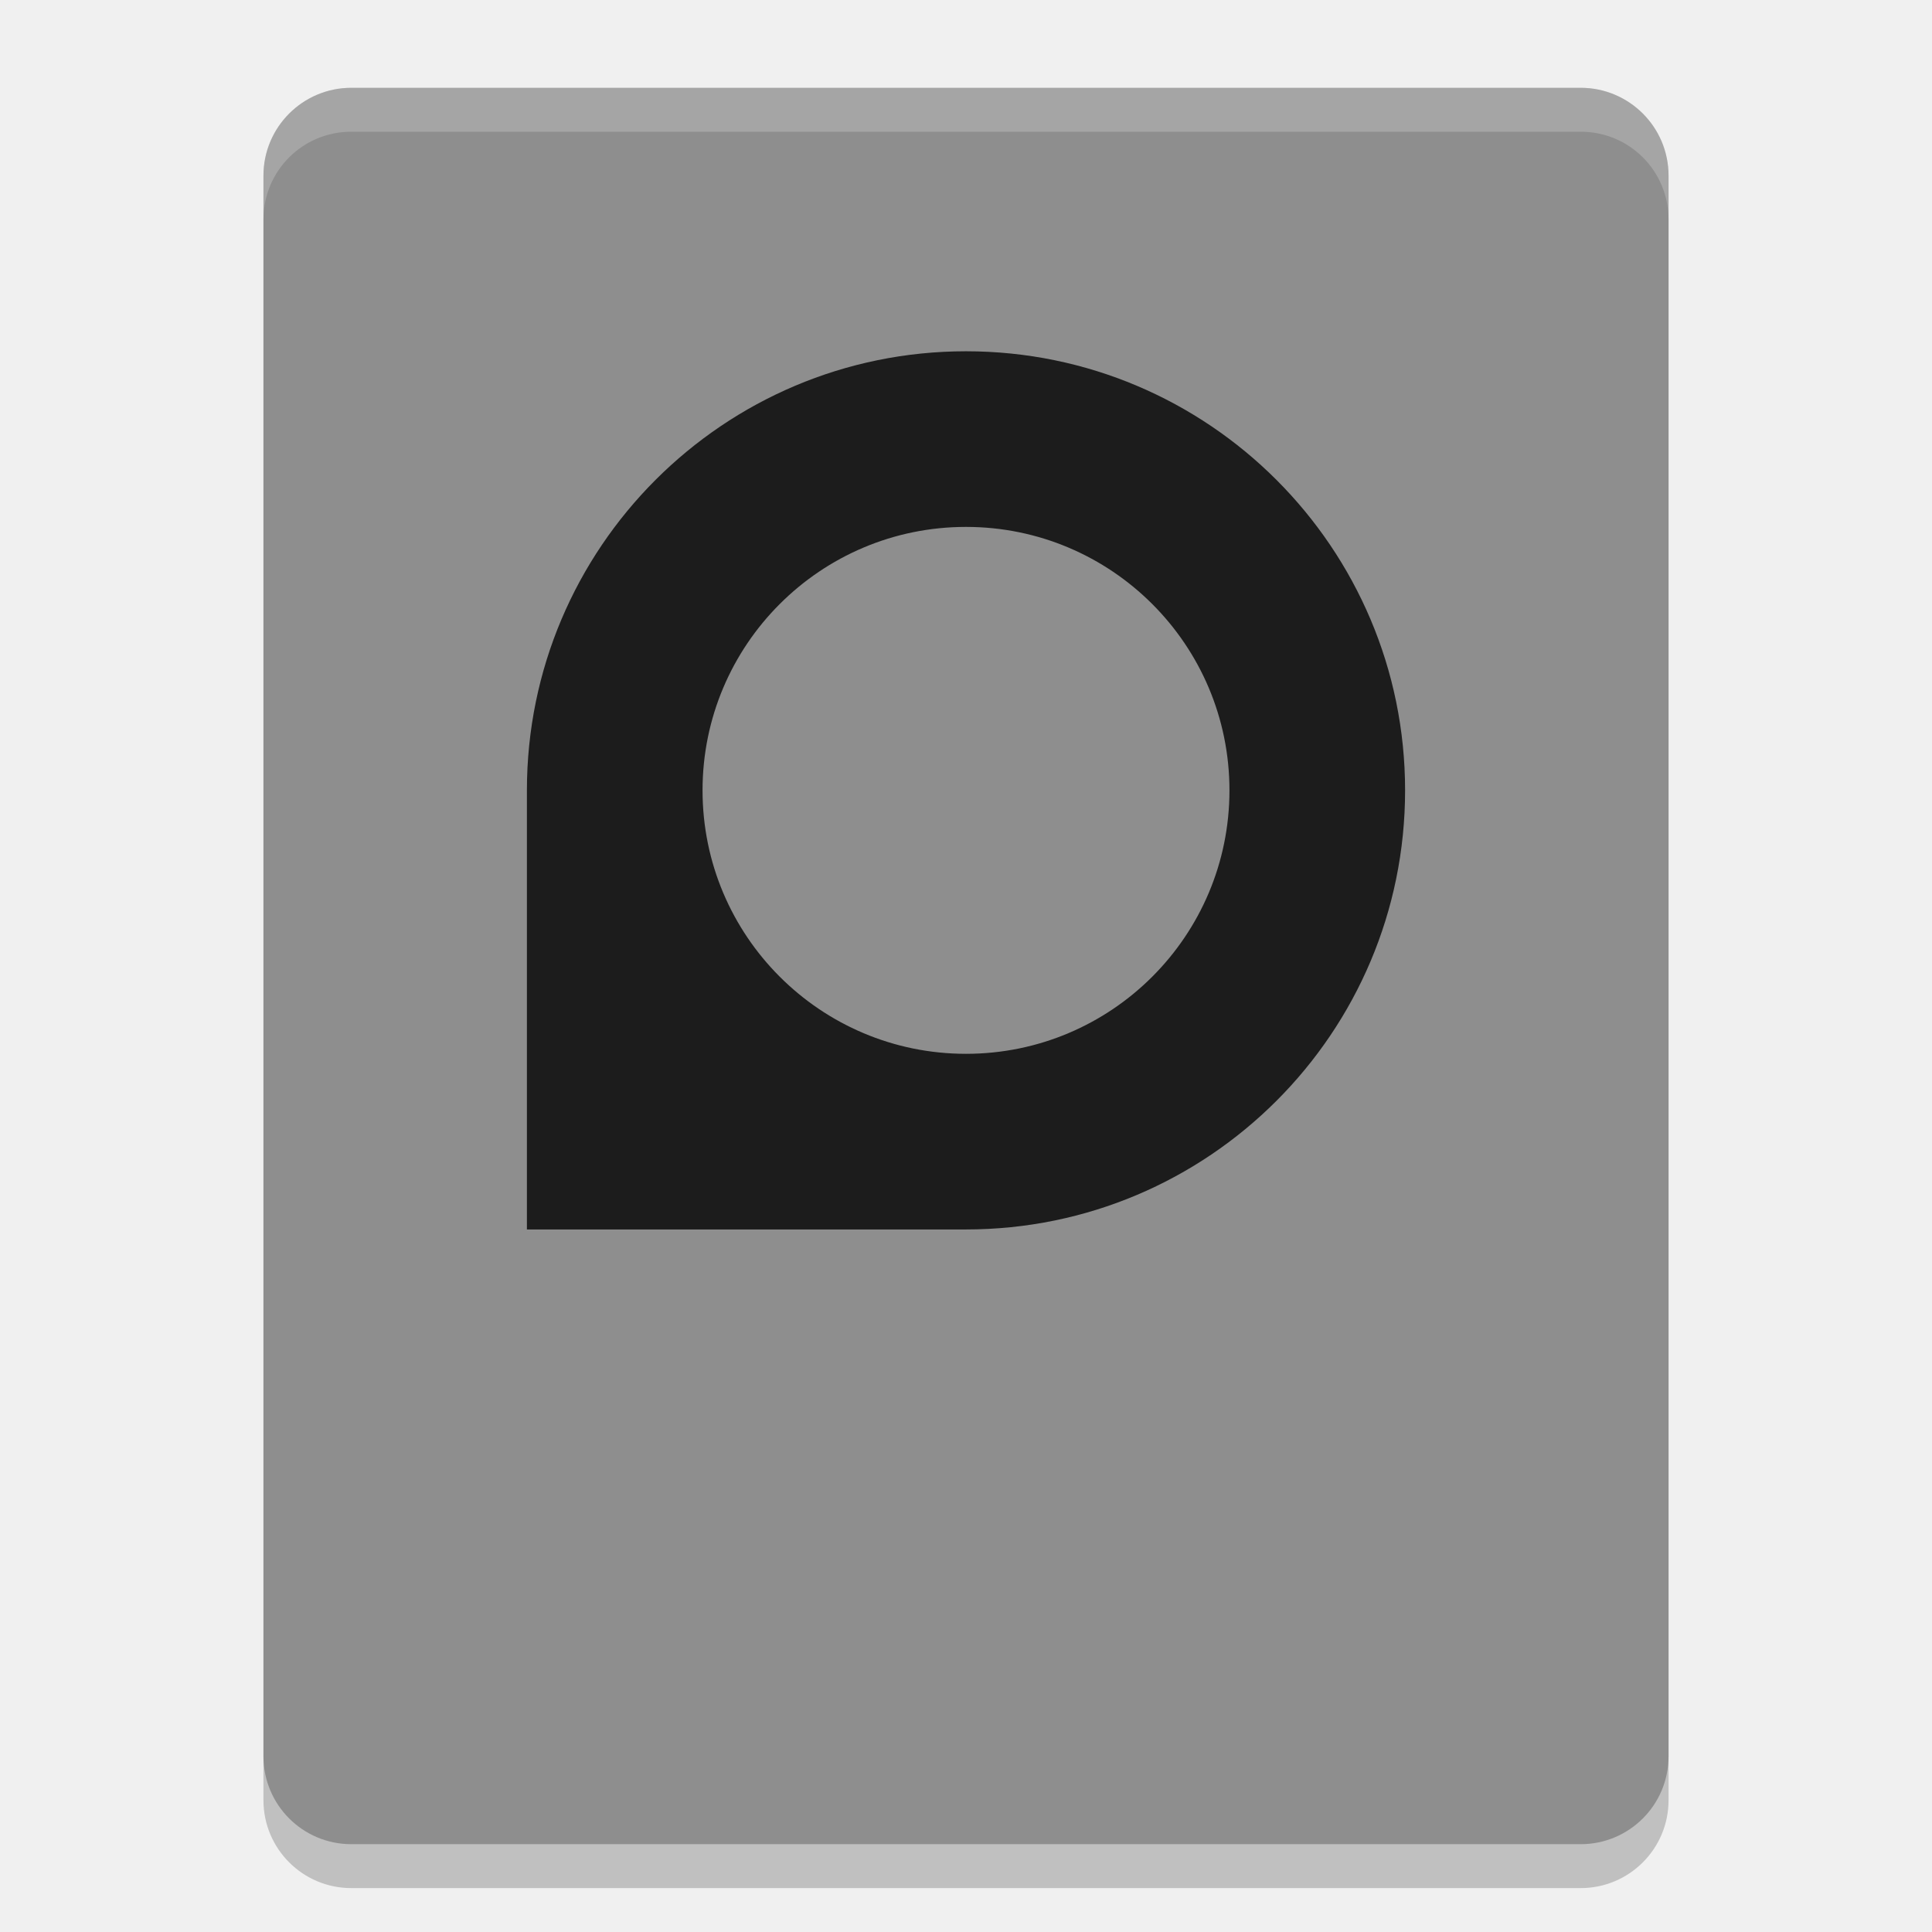
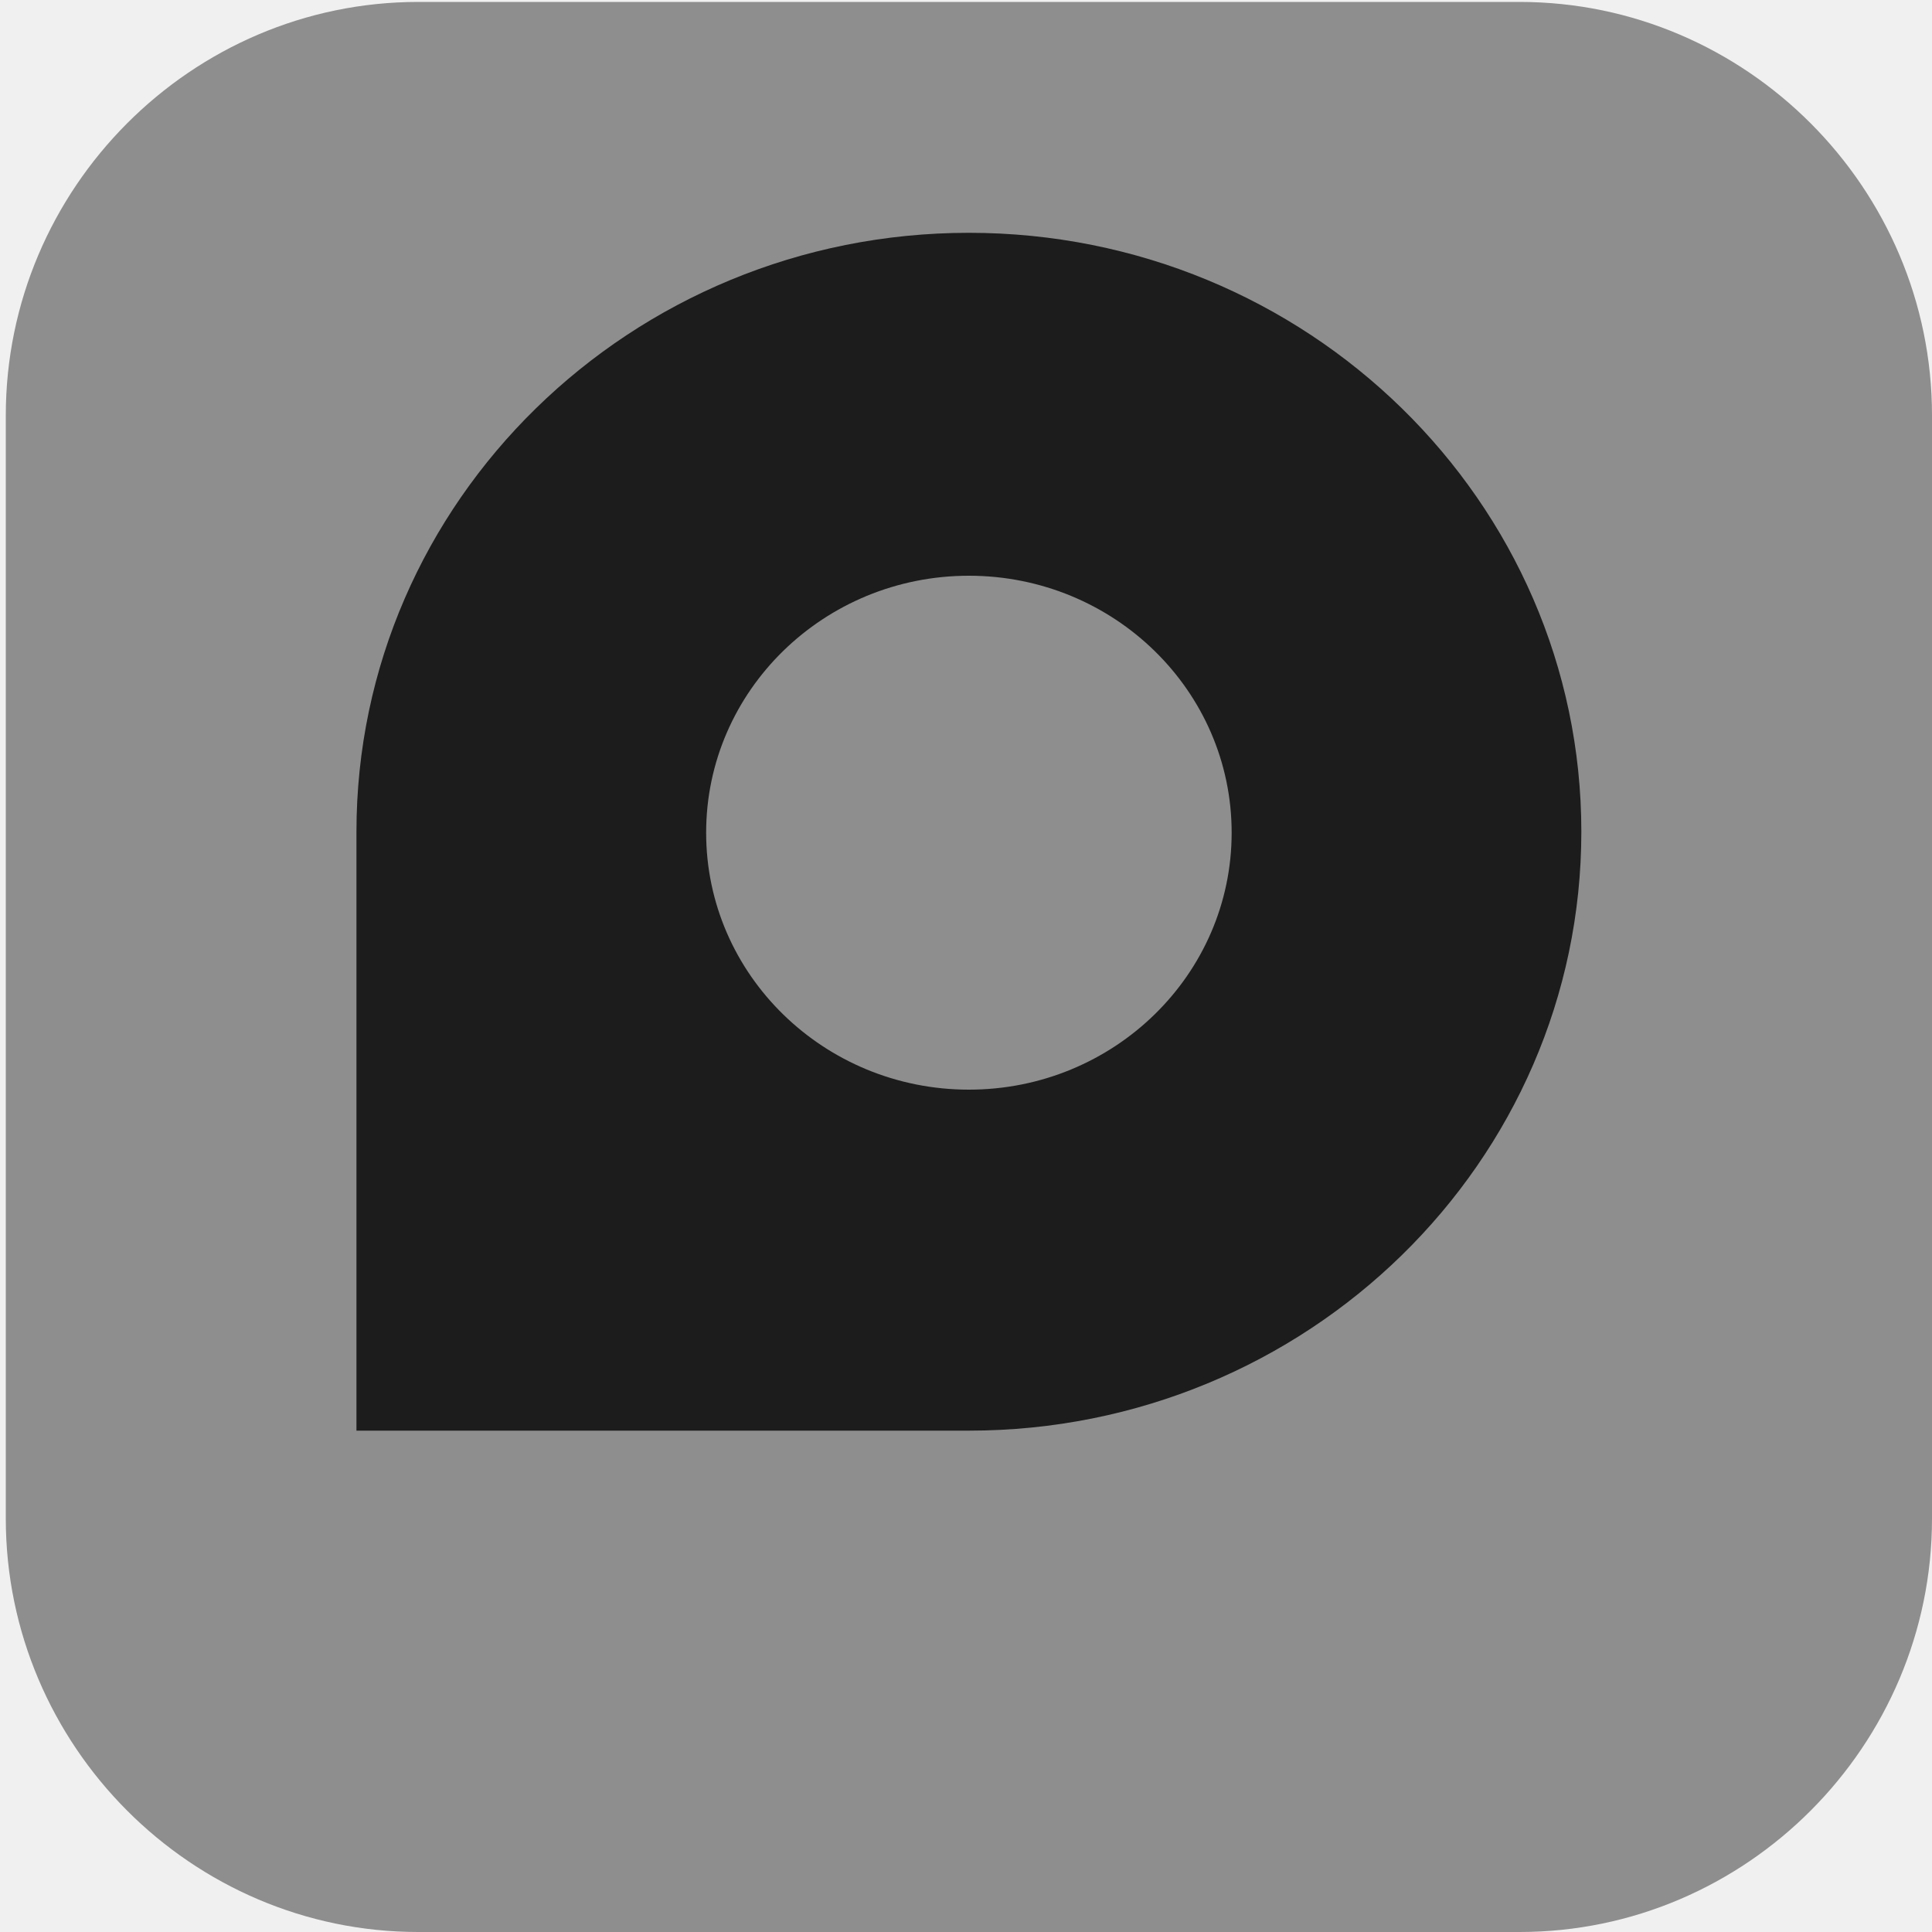
- <svg xmlns="http://www.w3.org/2000/svg" width="22" height="22" version="1">
-   <rect style="opacity:0.2" width="20" height="16" x="-21.5" y="-19" rx="1" ry="1" transform="matrix(0,-1,-1,0,0,0)" />
-   <rect style="fill:#8e8e8e" width="20" height="16" x="-21" y="-19" rx="1" ry="1" transform="matrix(0,-1,-1,0,0,0)" />
-   <path style="opacity:0.8" d="M 11,4 C 8.239,4 6,6.239 6,9 V 14 H 11 C 13.761,14 16,11.761 16,9 16,6.239 13.761,4 11,4 Z M 11,6 C 12.657,6 14,7.343 14,9 14,10.657 12.657,12 11,12 9.343,12 8,10.657 8,9 8,7.343 9.343,6 11,6 Z" />
-   <path style="opacity:0.2;fill:#ffffff" d="M 4,1 C 3.446,1 3,1.446 3,2 V 2.5 C 3,1.946 3.446,1.5 4,1.5 H 18 C 18.554,1.5 19,1.946 19,2.5 V 2 C 19,1.446 18.554,1 18,1 Z" />
+ <svg xmlns="http://www.w3.org/2000/svg" id="_图层_1" version="1.1" viewBox="0 0 200 200" width="22" height="22">
+   <defs>
+     <style>
+       .st0 {
+         clip-path: url(#clippath-6);
+       }
+ 
+       .st1 {
+         clip-path: url(#clippath-7);
+       }
+ 
+       .st2 {
+         fill: #0b87da;
+       }
+ 
+       .st3 {
+         clip-path: url(#clippath-4);
+       }
+ 
+       .st4 {
+         fill: url(#_未命名的渐变_8);
+       }
+ 
+       .st5, .st6, .st7, .st8, .st9, .st10, .st11 {
+         display: none;
+       }
+ 
+       .st5, .st6, .st12, .st13, .st14, .st11 {
+         isolation: isolate;
+       }
+ 
+       .st5, .st15, .st11 {
+         opacity: .2;
+       }
+ 
+       .st6 {
+         opacity: .1;
+       }
+ 
+       .st6, .st16, .st17, .st11 {
+         fill: #fff;
+       }
+ 
+       .st18 {
+         fill: url(#_未命名的渐变_5);
+       }
+ 
+       .st19 {
+         fill: #0e539b;
+       }
+ 
+       .st7 {
+         fill: #a448ba;
+       }
+ 
+       .st20 {
+         fill: #3f3f3f;
+       }
+ 
+       .st21 {
+         clip-path: url(#clippath-9);
+       }
+ 
+       .st22 {
+         clip-path: url(#clippath-10);
+       }
+ 
+       .st23 {
+         fill: #9bf00b;
+       }
+ 
+       .st24 {
+         fill: url(#_未命名的渐变_11);
+       }
+ 
+       .st12 {
+         opacity: .8;
+       }
+ 
+       .st17, .st25, .st26, .st27 {
+         fill-rule: evenodd;
+       }
+ 
+       .st28 {
+         clip-path: url(#clippath-11);
+       }
+ 
+       .st29 {
+         fill: none;
+       }
+ 
+       .st30, .st8 {
+         fill: #8e8e8e;
+       }
+ 
+       .st31 {
+         clip-path: url(#clippath-1);
+       }
+ 
+       .st32 {
+         fill: url(#_未命名的渐变_9);
+       }
+ 
+       .st33 {
+         fill: #17dcbe;
+       }
+ 
+       .st34 {
+         clip-path: url(#clippath-5);
+       }
+ 
+       .st35 {
+         fill: url(#_未命名的渐变_6);
+       }
+ 
+       .st36 {
+         clip-path: url(#clippath-8);
+       }
+ 
+       .st37 {
+         fill: url(#_未命名的渐变_7);
+       }
+ 
+       .st38 {
+         clip-path: url(#clippath-3);
+       }
+ 
+       .st39 {
+         clip-path: url(#clippath-12);
+       }
+ 
+       .st13 {
+         opacity: .4;
+       }
+ 
+       .st25 {
+         fill: #12121c;
+       }
+ 
+       .st26 {
+         fill: #c0bfbc;
+       }
+ 
+       .st14 {
+         opacity: .3;
+       }
+ 
+       .st10 {
+         fill: url(#_未命名的渐变_4);
+       }
+ 
+       .st40 {
+         clip-path: url(#clippath-2);
+       }
+ 
+       .st41 {
+         fill: #50e6ff;
+       }
+ 
+       .st42 {
+         clip-path: url(#clippath);
+       }
+ 
+       .st43 {
+         fill: url(#_未命名的渐变_10);
+       }
+     </style>
+     <linearGradient id="_未命名的渐变_4" data-name="未命名的渐变 4" x1="305.9" y1="1322.4" x2="305.9" y2="1521.4" gradientTransform="translate(-206 -1320)" gradientUnits="userSpaceOnUse">
+       <stop offset="0" stop-color="#edece9" />
+       <stop offset="1" stop-color="#fff" />
+     </linearGradient>
+     <radialGradient id="_未命名的渐变_5" data-name="未命名的渐变 5" cx="1830.9" cy="-350.2" fx="1830.9" fy="-350.2" r="156.4" gradientTransform="translate(-520.6 -745.1) rotate(77) scale(.5 1.1) skewX(-14.8)" gradientUnits="userSpaceOnUse">
+       <stop offset="0" stop-color="#dc8add" />
+       <stop offset="1" stop-color="#813d9c" />
+     </radialGradient>
+     <clipPath id="clippath">
+       <rect class="st29" x="-62.1" y="-39.9" width="432" height="268.3" />
+     </clipPath>
+     <clipPath id="clippath-1">
+       <rect class="st29" x="-62.1" y="-39.9" width="432" height="268.3" />
+     </clipPath>
+     <clipPath id="clippath-2">
+       <rect class="st29" x=".6" y=".9" width="199.5" height="199.1" />
+     </clipPath>
+     <clipPath id="clippath-3">
+       <path class="st29" d="M60.5,124c0,44.3,40.8,48.7,49.7,48.7s11.9-1.4,16.2-2.8l.8-.2c16.5-5.7,30.6-16.8,39.9-31.6.7-1.1.3-2.6-.8-3.3-.7-.4-1.6-.5-2.4,0-2.1,1.1-4.2,2-6.4,2.8-6.9,2.6-14.2,3.9-21.5,3.8-28.4,0-53.1-19.5-53.1-44.5s3.8-13.1,9.8-16.3c-25.7,1.1-32.3,27.8-32.3,43.4h0Z" />
+     </clipPath>
+     <linearGradient id="_未命名的渐变_6" data-name="未命名的渐变 6" x1="-793.9" y1="514.5" x2="-793.7" y2="514.5" gradientTransform="translate(408521 -264599.2) scale(514.5)" gradientUnits="userSpaceOnUse">
+       <stop offset="0" stop-color="#0c59a4" />
+       <stop offset="1" stop-color="#114a8b" />
+     </linearGradient>
+     <clipPath id="clippath-4">
+       <rect class="st29" x=".6" y=".9" width="199.5" height="199.1" />
+     </clipPath>
+     <clipPath id="clippath-5">
+       <rect class="st29" x="60.5" y="80.6" width="106.9" height="92.1" />
+     </clipPath>
+     <clipPath id="clippath-6">
+       <path class="st29" d="M163.9,134.7c-2.1,1.1-4.2,2-6.4,2.8-6.9,2.6-14.2,3.9-21.5,3.8-28.4,0-53.1-19.5-53.1-44.5s3.8-13.1,9.8-16.3c-25.7,1.1-32.3,27.8-32.3,43.4,0,44.3,40.8,48.7,49.7,48.7s11.9-1.4,16.2-2.8l.8-.2c16.5-5.7,30.6-16.8,39.9-31.6.7-1.1.3-2.6-.8-3.3-.7-.4-1.6-.5-2.4,0h0Z" />
+     </clipPath>
+     <radialGradient id="_未命名的渐变_7" data-name="未命名的渐变 7" cx="-794.6" cy="516.5" fx="-794.6" fy="516.5" r="1" gradientTransform="translate(45569.1 -27861.2) scale(57.2 54.2)" gradientUnits="userSpaceOnUse">
+       <stop offset="0" stop-color="#000" />
+       <stop offset=".7" stop-color="#000" />
+       <stop offset=".9" stop-color="#000" />
+       <stop offset="1" stop-color="#000" />
+     </radialGradient>
+     <clipPath id="clippath-7">
+       <path class="st29" d="M25.4,96.3c-.1,11.6,2.4,23,7.3,33.5,16.5,35.2,56.9,52.4,93.8,40.1-12.6,4-26.4,2.2-37.7-4.8-5.3-3.3-10-7.6-13.6-12.7-15.8-21.5-11.1-51.8,10.5-67.5,2.3-1.6,4.7-3.1,7.2-4.3,1.9-.9,5.1-2.5,9.4-2.4,6.1,0,11.8,2.9,15.4,7.8,2.4,3.2,3.7,7.2,3.8,11.2,0,0,14.7-47.6-48-47.6s-48,24.9-48,46.8h-.1Z" />
+     </clipPath>
+     <linearGradient id="_未命名的渐变_8" data-name="未命名的渐变 8" x1="-794" y1="511.1" x2="-793.8" y2="511.1" gradientTransform="translate(-75675.1 442194.5) rotate(132.5) scale(475.1)" gradientUnits="userSpaceOnUse">
+       <stop offset="0" stop-color="#1b9de2" />
+       <stop offset=".2" stop-color="#1595df" />
+       <stop offset=".7" stop-color="#0680d7" />
+       <stop offset="1" stop-color="#0078d4" />
+     </linearGradient>
+     <clipPath id="clippath-8">
+       <rect class="st29" x=".6" y=".9" width="199.5" height="199.1" />
+     </clipPath>
+     <clipPath id="clippath-9">
+       <path class="st29" d="M70.7,173.9h10.5c25,0,45.3-22.2,45.3-49.6v-25.2c0-27.4-20.3-49.6-45.3-49.6h-10.5c-25,0-45.3,22.2-45.3,49.6v25.2c0,27.4,20.3,49.6,45.3,49.6Z" />
+     </clipPath>
+     <clipPath id="clippath-10">
+       <path class="st29" d="M88.7,165.1c-5.3-3.3-10-7.6-13.6-12.7-15.8-21.5-11.1-51.8,10.5-67.5,2.3-1.6,4.7-3.1,7.2-4.3,1.9-.9,5.1-2.5,9.4-2.4,6.1,0,11.8,2.9,15.4,7.8,2.4,3.2,3.7,7.2,3.8,11.2,0,0,14.7-47.6-48-47.6s-48,24.9-48,46.8c-.1,11.6,2.4,23,7.3,33.5,16.5,35.2,56.9,52.4,93.8,40.1-12.6,4-26.4,2.2-37.7-4.8h-.1Z" />
+     </clipPath>
+     <radialGradient id="_未命名的渐变_9" data-name="未命名的渐变 9" cx="-797.2" cy="513.7" fx="-797.2" fy="513.7" r="1" gradientTransform="translate(-25014 -72850.1) rotate(-81.4) scale(85.8 69.5)" gradientUnits="userSpaceOnUse">
+       <stop offset="0" stop-color="#000" />
+       <stop offset=".8" stop-color="#000" />
+       <stop offset=".9" stop-color="#000" />
+       <stop offset="1" stop-color="#000" />
+     </radialGradient>
+     <clipPath id="clippath-11">
+       <path class="st29" d="M25.3,96.3c.3-21.8,22.1-39.5,48-39.5s14.1.2,25.2,6c7.8,3.9,14.2,10,18.5,17.5,3.7,6.3,4.3,14.4,4.3,17.7s-1.6,8-4.7,11.9c-.5.5-2,1.4-2,3.3s1,3.1,2.9,4.4c8.6,6,24.8,5.1,24.9,5.1,6.4,0,12.7-1.7,18.2-5,11.3-6.6,18.2-18.6,18.2-31.7.2-13.4-4.8-22.3-6.8-26.3-12.8-24.8-40.2-39-70-39S25.8,54.3,25.2,96.2h.1Z" />
+     </clipPath>
+     <radialGradient id="_未命名的渐变_10" data-name="未命名的渐变 10" cx="-793.4" cy="512.9" fx="-793.4" fy="512.9" r="1" gradientTransform="translate(128768.4 101144.8) rotate(92.3) scale(121.2 258.7) skewX(.3)" gradientUnits="userSpaceOnUse">
+       <stop offset="0" stop-color="#35c1f1" />
+       <stop offset="0" stop-color="#34c1ed" />
+       <stop offset=".2" stop-color="#2fc2df" />
+       <stop offset=".3" stop-color="#2bc3d2" />
+       <stop offset=".7" stop-color="#36c752" />
+       <stop offset="1" stop-color="#36c752" />
+     </radialGradient>
+     <clipPath id="clippath-12">
+       <path class="st29" d="M25.3,96.3c.3-21.8,22.1-39.5,48-39.5s14.1.2,25.2,6c7.8,3.9,14.2,10,18.5,17.5,3.7,6.3,4.3,14.4,4.3,17.7s-1.6,8-4.7,11.9c-.5.5-2,1.4-2,3.3s1,3.1,2.9,4.4c8.6,6,24.8,5.1,24.9,5.1,6.4,0,12.7-1.7,18.2-5,11.3-6.6,18.2-18.6,18.2-31.7.2-13.4-4.8-22.3-6.8-26.3-12.8-24.8-40.2-39-70-39S25.8,54.3,25.2,96.2h.1Z" />
+     </clipPath>
+     <radialGradient id="_未命名的渐变_11" data-name="未命名的渐变 11" cx="-791.7" cy="513.6" fx="-791.7" fy="513.6" r="1" gradientTransform="translate(36466.6 37476.9) rotate(73.7) scale(58.2 47.4)" gradientUnits="userSpaceOnUse">
+       <stop offset="0" stop-color="#66eb6e" />
+       <stop offset="1" stop-color="#66eb6e" />
+     </radialGradient>
+   </defs>
+   <path class="st30" d="M157.3,200H43.3c-23.5,0-42.7-19.3-42.7-42.8V43C.6,19.5,19.8.2,43.3.2h114c23.5,0,42.7,19.3,42.7,42.8v114.2c0,23.5-19.2,42.8-42.7,42.8h0Z" />
+   <g class="st9">
+     <path class="st16" d="M184.1,110.5c0-12.2-5.3-23.8-14.6-31.9-9.1-7.9-21.3-11.4-33.4-9.5-4.4-15.7-17.6-27.6-34.1-30.7-16.3-2.8-32.9,3.9-42.3,17.2-5.6,7.8-8.6,17.1-8.4,26.7-18.3,3.4-30.9,19.7-29.2,37.8,1.1,18,16.3,32.2,34.8,32.5h90.3c.9,0,1.8-.2,2.5-.6,20.1-4,34.5-21.3,34.2-41.3l.2-.2Z" />
+   </g>
+   <g class="st9">
+     <path class="st10" d="M19,2.4h162c10,0,18,6.3,18,14.1l-.2,141.4-54,42.4H19.2c-10,0-18-6.3-18-14.1L.9,16.6C.9,8.8,8.9,2.5,18.9,2.5h.1Z" />
+     <path class="st18" d="M39.7,16.5h120.1c11.6,0,21,9.4,21,21v116.1c0,7.1-3.6,13.7-9.5,17.6l-17.3,11.3c-3.4,2.2-7.4,3.4-11.5,3.4H39.7c-11.6,0-21-9.4-21-21V37.6c0-11.6,9.4-21,21-21h0Z" />
+     <path class="st25" d="M168.6,58.4c-26.3-2.6-43.5,1.8-58.2,7.8,15-14.8,33.6-19.4,58.2-7.8Z" />
+     <path class="st25" d="M24.7,68.4c25-6.8,43-5.3,59-1.8-18.6-12-38.1-13.5-59,1.8Z" />
+     <g class="st42">
+       <path class="st25" d="M168.6,61.3c-26.3-2.6-43.5,1.8-58.2,7.8,15-14.8,33.6-19.4,58.2-7.8Z" />
+     </g>
+     <g class="st31">
+       <path class="st25" d="M24.7,71.3c25-6.8,43-5.3,59-1.8-18.6-12-38.1-13.5-59,1.8Z" />
+     </g>
+     <path class="st26" d="M180.8,77.6c-63.3,25.4-123.8,24.5-162.7,19.6v24.1c63.1,35.9,119.8,19.2,162.7-9.3v-34.5h0Z" />
+     <path class="st17" d="M180.8,77.6c-5.6,2.2-11.2,4.3-16.7,6.1,2.4,6.5,11.2,28.6,12.2,31.2,1.5-1,3-1.9,4.5-2.9v-34.5h0ZM160.1,85.1c-7.6,2.4-15,4.5-22.4,6.2-.6,4.2,8.4,30.2,11.2,38.2,9.6-4.1,18.7-9,27.3-14.4-1.7-3.9-10.9-25.1-16.1-29.9h0ZM133.4,92.2c-8.6,1.9-17.1,3.4-25.4,4.6-.2,9.1,4,35.7,5.2,43.2,12.4-2.1,24.3-5.7,35.6-10.5-2.9-7.8-12.2-32.9-15.5-37.2h.1ZM113.3,140c-1.2-7.6-5.9-34.7-9.8-42.6-9.9,1.2-19.4,2-28.6,2.3-2.9,6.8-3.2,33.4-3.2,40.7,14.4,2.1,28.3,1.8,41.6-.4h0ZM71.7,140.4c0-7.2,0-32.8-1.5-40.5-9.1.2-17.7,0-25.8-.3-3.1,5.4-5.7,23.5-6.8,31.3,11.7,4.8,23.1,7.9,34.2,9.5h-.1ZM18.1,97.2v24.1c6.5,3.7,13,6.9,19.4,9.5.8-7.8,2.7-25.6,2.8-31.5-8-.5-15.4-1.2-22.2-2.1Z" />
+     <path class="st16" d="M162.9,157.7c-10,0-18,6.3-18,14.1v28.2l54-42.4h-36Z" />
+   </g>
+   <g class="st9">
+     <path class="st5" d="M15.6,3.8h169.5c8.3,0,15,6.7,15,15v169.5c0,8.3-6.7,15-15,15H15.6c-8.3,0-15-6.7-15-15V18.7c0-8.2,6.7-14.9,15-14.9Z" />
+     <path class="st7" d="M15.6.2h169.5c8.3,0,15,6.7,15,15v169.5c0,8.3-6.7,15-15,15H15.6c-8.3,0-15-6.7-15-15V15.2c0-8.3,6.7-15,15-15Z" />
+     <g class="st15">
+       <path d="M152,42.9c-7.2,0-14.5,1.9-19.5,5.2l4.7,8.8c3.3-2.5,8.2-4,13-4,7,0,11,5.2,11,10.6h-13c-13.8,0-19.4,5.1-19.4,12.7s5.7,13,16.3,13,13.7-1.9,16.1-5.8v5.4h13.9v-26.1c0-13.2-9.4-19.7-23.1-19.7h0ZM148.9,80.9c-4.6,0-7.4-2.1-7.4-5.2s1.9-4.3,8.1-4.2h11.6v2.6c0,4.2-7.9,6.9-12.3,6.9h0Z" />
+       <path d="M101.4,81c-1.7,1.4-2.8,1.9-4.3,1.9-2.2,0-2.9-1.4-2.9-5.7v-19.2c0-5.1-.5-8-1.9-10.3-2.1-3.5-8-5.4-13.8-5.4-9.2,0-16.4,4.8-16.4,11s1.9,4.2,4.2,4.2,4.4-2,4.4-4.1,0-.9-.2-1.6c-.2-.9-.3-1.7-.3-2.4,0-2.7,3.1-4.8,7-4.8s8.2,2.9,8.2,8.2v7.8c-13.4,4-17.4,5.1-21.6,8.8-2.1,2-3.5,5.3-3.5,8.6,0,6.2,4.3,10.5,10.2,10.5s9.1-2.1,15-7.2c.5,5.2,3.1,7.2,7.1,7.2s5.4-1.2,8.8-4.9v-2.6h0ZM85.4,75.4c0,3-.5,4-2.5,5.2-2.4,1.4-5.9,2.2-7.9,2.2-3.4,0-6.1-3.3-6.1-7.6v-.4c0-5.9,5.2-7.8,16.6-11.9v12.5h0Z" />
+       <path d="M154.6,117.7c-1.6,0-3.6.4-6,1.7s-4.9,3.2-7.4,5.7-4.8,5.5-7,9c-2.1,3.5-3.6,7.5-4.6,11.8-.8,3.2-1,5.9-.8,8.3.2,2.3.7,4.1,1.5,5.6.8,1.4,1.7,2.4,2.8,3.1,1.1.7,2.1,1.1,3.1,1.1,2.1-.1,4.2-.6,6.2-1.4,1.8-.7,3.7-1.8,5.7-3.3,2-1.6,3.8-3.7,5.5-6.6,0,1.9,0,3.5.3,4.8s.7,2.3,1,3.1c.4.9.9,1.6,1.6,2.1.6.4,1.4.7,2.2.8.8.2,1.7.3,2.6.2,1,0,1.9-.2,2.8-.5.9-.3,1.7-.6,2.4-1.1,1-.7,2.3-1.9,3.8-3.6,1.6-1.8,3.2-3.7,4.8-5.7,1.7-2.1,3.3-4.2,4.8-6.3s2.8-3.9,3.7-5.3c.8-1.1,1.3-2.1,1.5-3,.2-.8.2-1.5-.1-1.9s-.7-.6-1.2-.4c-.6,0-1.1.4-1.7,1.1-.4.6-1.1,1.5-2.1,2.7-.9,1.2-1.9,2.6-3.1,4.1-1.2,1.6-2.5,3.2-3.8,4.9-1.3,1.6-2.6,3.1-3.8,4.6-1.2,1.3-2.4,2.5-3.5,3.4-1.1.8-2,1.3-2.7,1.3s-1.5-.2-2-.5c-.4-.4-.7-1-.9-1.6s-.3-1.3-.4-2c0-.8,0-1.5.1-2.1.2-1.1.4-1.9.5-2.7.1-.7.2-1.3.3-1.8.1-.6.2-1.1.3-1.6.1-.6.3-1.2.4-1.8.7-3.3,1.2-5.9,1.7-8,.4-2.1.7-3.7.9-4.9s.3-2,.3-2.4,0-.8-.1-1c-.1,0-.4,0-.8,0s-.9,0-1.6,0c-.6,0-1.4.2-2.4.4,1.5-2.3,2-4.1,1.7-5.4-.3-1.4-.9-2.5-1.9-3.2-1.2-.8-2.7-1.3-4.6-1.7h0ZM152.2,124.3c.3,0,.5,0,.7.3.2.3.3.7.4,1.2,0,.4,0,1-.1,1.8,0,.7-.4,1.6-.9,2.8.6-.1,1.1-.2,1.7-.3.6,0,1-.2,1.4-.3s.8-.2,1.1-.3c.3,0,.3.5.1,1.7-.1,1.1-.4,2.6-.7,4.4-.3,1.8-.8,3.6-1.2,5.5-.5,1.9-.9,3.6-1.2,5,0,.4-.4.9-.9,1.7s-1.1,1.6-2,2.5c-.8.9-1.7,1.8-2.7,2.7-1,.8-2,1.6-3,2.1s-1.9.8-2.9.8-1.8-.4-2.6-1.2-.7-1.3-.8-2.7-.1-3,.1-4.9c.3-1.8.7-3.8,1.4-5.8.6-2.1,1.5-4.1,2.5-5.9,2.5-4.5,4.7-7.5,6.6-9.1,1.5-1.3,2.6-1.9,3.4-1.9h-.4Z" />
+       <path class="st27" d="M70.9,117.7c-5.3,0-5.3,7.8,0,7.7h19.4s.6,0,1.1.4c.6.3,1,.4,1.1,1.8h0l.5,11.9c-.9-.3-1.5-.5-1.5-.5h-.5c0-.1-18.1-.1-18.1-.1-8.5,0-11.6,8.4-11.6,8.4l-.2.6v2.6c0,5.8,2.8,9.9,5.8,11.7s6,1.8,6,1.8h14.9l6.6-4.2v.6c.2,5.3,8.3,4.8,7.9-.5l-2-32.7h0c-.3-4-2.9-6.8-5.1-8.1-2.2-1.2-4.4-1.3-4.4-1.3h-19.9ZM72.9,146.5h16.9c.2,0,1,.3,2,.9,1.1.7,1.7,1,1.8,2.3l.3,1.1-8.4,5.4h-12.6s-.9,0-1.8-.6c-1-.6-2.1-1.4-2.1-5.2v-1.5c.2-.6,1-2.4,3.9-2.4Z" />
+     </g>
+     <g>
+       <path class="st16" d="M152,39.4c-7.2,0-14.5,1.9-19.5,5.2l4.7,8.8c3.3-2.5,8.2-4,13-4,7,0,11,5.2,11,10.6h-13c-13.8,0-19.4,5.1-19.4,12.7s5.7,13,16.3,13,13.7-1.9,16.1-5.8v5.4h13.9v-26.1c0-13.2-9.4-19.7-23.1-19.7h0ZM148.9,77.4c-4.6,0-7.4-2.1-7.4-5.2s1.9-4.3,8.1-4.2h11.6v2.6c0,4.2-7.9,6.9-12.3,6.9h0Z" />
+       <path class="st16" d="M101.4,77.4c-1.7,1.4-2.8,1.9-4.3,1.9-2.2,0-2.9-1.4-2.9-5.7v-19.2c0-5.1-.5-8-1.9-10.3-2.1-3.5-8-5.4-13.8-5.4-9.2,0-16.4,4.8-16.4,11s1.9,4.2,4.2,4.2,4.4-2,4.4-4.1,0-.9-.2-1.6c-.2-.9-.3-1.7-.3-2.4,0-2.7,3.1-4.8,7-4.8s8.2,2.9,8.2,8.2v7.8c-13.4,4-17.4,5.1-21.6,8.8-2.1,2-3.5,5.3-3.5,8.6,0,6.2,4.3,10.5,10.2,10.5s9.1-2.1,15-7.2c.5,5.2,3.1,7.2,7.1,7.2s5.4-1.2,8.8-4.9v-2.6h0ZM85.4,71.8c0,3-.5,4-2.5,5.2-2.4,1.4-5.9,2.2-7.9,2.2-3.4,0-6.1-3.3-6.1-7.6v-.4c0-5.9,5.2-7.8,16.6-11.9v12.5h0Z" />
+       <path class="st16" d="M154.6,114.1c-1.6,0-3.6.4-6,1.7s-4.9,3.2-7.4,5.7-4.8,5.5-7,9c-2.1,3.5-3.6,7.5-4.6,11.8-.8,3.2-1,5.9-.8,8.3.2,2.3.7,4.1,1.5,5.6.8,1.4,1.7,2.4,2.8,3.1,1.1.7,2.1,1.1,3.1,1.1,2.1-.1,4.2-.6,6.2-1.4,1.8-.7,3.7-1.8,5.7-3.3,2-1.6,3.8-3.7,5.5-6.6,0,1.9,0,3.5.3,4.8s.7,2.3,1,3.1c.4.9.9,1.6,1.6,2.1.6.4,1.4.7,2.2.8.8.2,1.7.3,2.6.2,1,0,1.9-.2,2.8-.5.9-.3,1.7-.6,2.4-1.1,1-.7,2.3-1.9,3.8-3.6,1.6-1.8,3.2-3.7,4.8-5.7,1.7-2.1,3.3-4.2,4.8-6.3s2.8-3.9,3.7-5.3c.8-1.1,1.3-2.1,1.5-3,.2-.8.2-1.5-.1-1.9s-.7-.6-1.2-.4c-.6,0-1.1.4-1.7,1.1-.4.6-1.1,1.5-2.1,2.7-.9,1.2-1.9,2.6-3.1,4.1-1.2,1.6-2.5,3.2-3.8,4.9-1.3,1.6-2.6,3.1-3.8,4.6-1.2,1.3-2.4,2.5-3.5,3.4-1.1.8-2,1.3-2.7,1.3s-1.5-.2-2-.5c-.4-.4-.7-1-.9-1.6s-.3-1.3-.4-2c0-.8,0-1.5.1-2.1.2-1.1.4-1.9.5-2.7.1-.7.2-1.3.3-1.8.1-.6.2-1.1.3-1.6.1-.6.3-1.2.4-1.8.7-3.3,1.2-5.9,1.7-8,.4-2.1.7-3.7.9-4.9.2-1.2.3-2,.3-2.4s0-.8-.1-1c-.1,0-.4,0-.8,0s-.9,0-1.6,0c-.6,0-1.4.2-2.4.4,1.5-2.3,2-4.1,1.7-5.4-.3-1.4-.9-2.5-1.9-3.2-1.2-.8-2.7-1.3-4.6-1.7h0ZM152.2,120.8c.3,0,.5,0,.7.3.2.3.3.7.4,1.2,0,.4,0,1-.1,1.8,0,.7-.4,1.6-.9,2.8.6,0,1.1-.2,1.7-.3.6,0,1-.2,1.4-.3.4,0,.8-.2,1.1-.3.3,0,.3.5.1,1.7-.1,1.1-.4,2.6-.7,4.4-.3,1.8-.8,3.6-1.2,5.5-.5,1.9-.9,3.6-1.2,5,0,.4-.4.9-.9,1.7s-1.1,1.6-2,2.5c-.8.9-1.7,1.8-2.7,2.7-1,.8-2,1.6-3,2.1s-1.9.8-2.9.8-1.8-.4-2.6-1.2-.7-1.3-.8-2.7-.1-3,.1-4.9c.3-1.8.7-3.8,1.4-5.8.6-2.1,1.5-4.1,2.5-5.9,2.5-4.5,4.7-7.5,6.6-9.1,1.5-1.3,2.6-1.9,3.4-1.9h-.4Z" />
+       <path class="st17" d="M70.9,114.1c-5.3,0-5.3,7.8,0,7.7h19.4s.6,0,1.1.4c.6.3,1,.4,1.1,1.8h0l.5,11.9c-.9-.3-1.5-.5-1.5-.5h-.5c0-.1-18.1-.1-18.1-.1-8.5,0-11.6,8.4-11.6,8.4l-.2.6v2.6c0,5.8,2.8,9.9,5.8,11.7s6,1.8,6,1.8h14.9l6.6-4.2v.6c.2,5.3,8.3,4.8,7.9-.5l-2-32.7h0c-.3-4-2.9-6.8-5.1-8.1-2.2-1.2-4.4-1.3-4.4-1.3h-19.9ZM72.9,143h16.9c.2,0,1,.3,2,.9,1.1.7,1.7,1,1.8,2.3l.3,1.1-8.4,5.4h-12.6s-.9,0-1.8-.6c-1-.6-2.1-1.4-2.1-5.2v-1.5c.2-.6,1-2.4,3.9-2.4Z" />
+     </g>
+     <path class="st14" d="M39.8.2C31.5.2.3,11.5.6,41.6l-.6,114.9c-1.5-.7,6.7,43.9,39.8,43.1h0V.2h0Z" />
+     <path class="st6" d="M15.6.2C7.3.2.6,6.9.6,15.1v3.6C.6,10.4,7.3,3.8,15.6,3.8h169.5c8.3,0,15,6.7,15,14.9v-3.6c0-8.3-6.7-14.9-15-14.9,0,0-169.5,0-169.5,0Z" />
+   </g>
+   <g class="st9">
+     <g class="st40">
+       <g>
+         <g class="st38">
+           <rect class="st35" x="60.5" y="80.6" width="107.2" height="92.1" />
+         </g>
+         <g class="st3">
+           <g class="st13">
+             <g class="st34">
+               <g class="st0">
+                 <rect class="st37" x="60.5" y="80.6" width="107.2" height="92.1" />
+               </g>
+             </g>
+           </g>
+         </g>
+         <g class="st1">
+           <path class="st4" d="M153.7,147.5l-27.3,26.4c-14.2,2.8-6,0-19.2,1.1l-28.8-4.2C31.2,153.6,10.2,104,37.5,58.5l9.9-9.1c8.4-3.8,8.8-5.9,20.7-8.4l88.6,48.7c9.7,8.9,8.1,51.3-3,57.8h0Z" />
+         </g>
+         <g class="st36">
+           <g class="st13">
+             <g class="st21">
+               <g class="st22">
+                 <polygon class="st32" points="5.6 179.3 27.8 33.3 155.7 52.5 133.6 198.4 5.6 179.3" />
+               </g>
+             </g>
+           </g>
+         </g>
+         <g class="st28">
+           <polygon class="st43" points="183.2 20.9 178.8 129.2 21.2 123.3 25.6 15 183.2 20.9" />
+         </g>
+         <g class="st39">
+           <polygon class="st24" points="166.9 -20.9 206.7 115.3 37.5 165.1 -2.3 28.9 166.9 -20.9" />
+         </g>
+       </g>
+     </g>
+   </g>
+   <g class="st9">
+     <path class="st19" d="M164.2,137.1c-7.2,7.1-18.5,10.7-27.4,10.8-27.9,0-52.3-23.4-52.3-48.1s3.8-12.9,9.7-16.1c-25.3,1.1-31.8,27.4-31.8,42.8,0,43.6,40.2,48.1,48.9,48.1s11.7-1.4,15.9-2.7l.8-.3c16.3-5.6,30.1-16.6,39.3-31.2,1.3-2.1-1-4.5-3.1-3.3Z" />
+     <path class="st2" d="M88,167.1c-5.3-3.3-9.8-7.6-13.4-12.6-17.4-23.9-6.8-57.8,19.7-70.9,1.8-.9,5-2.4,9.2-2.4,6,0,12.5,2.9,16.1,7.7,2.4,3.2,3.7,7,3.8,11,0,0,13.5-47-48.2-47s-47.2,24.6-47.2,46.2c-.1,11.4,2.3,22.7,7.1,33.1,16.3,34.7,56,51.8,92.3,39.6-12.5,3.9-28.3,2.2-39.3-4.7h0Z" />
+     <path class="st33" d="M119.6,106.4c-.5.6-1.9,1.5-1.9,3.3s1,3,2.8,4.3c8.5,5.9,22.6,5.1,22.6,5.1,6.3,0,12.5-1.7,17.9-4.9,11.1-6.5,17.9-12.3,18-25.2.2-13.2-4.7-22-6.7-25.9-12.5-24.5-39.5-38.6-68.9-38.6S28.4,57.7,27.8,99c.3-21.6,21.7-46.2,47.2-46.2,37.8,0,59,33.8,44.6,53.5h0Z" />
+     <path class="st41" d="M131.7,100.1h37.8c5.2,0,9.4,4.2,9.4,9.5v56.7c0,5.2-4.2,9.5-9.4,9.5h-37.8c-5.2,0-9.4-4.2-9.4-9.5v-56.7c0-5.2,4.2-9.5,9.4-9.5Z" />
+     <path class="st20" d="M131.7,109.6h15.9c6.8,0,12,1.1,15.4,3.2,3.5,2.1,5.2,5.9,5.2,11.2s-.7,6-2.1,8.2c-1.3,2.2-3.3,3.6-5.8,4.1v.4c1.7.4,3.3,1,4.6,2,1.4,1,2.5,2.3,3.3,4.1s1.2,4.2,1.2,7.1c0,5.1-1.7,9.2-5,12.1-3.3,2.9-7.9,4.4-13.7,4.4h-19.1v-56.7h.1ZM141.2,128.5h7.6c8.9,0,8.4-4.8,8.4-4.8,0,0,0-4.6-8.9-4.2h-7.1v9.1h0ZM141.2,137.9v18.9h8.4c3.2,0,5.5-1.2,6.8-2.5,1.3-1.4,1.9-3.3,1.9-5.6s-.7-6.6-2-7.9c-1.3-1.3-3.7-3.2-7.1-2.8h-8.1.1Z" />
+   </g>
+   <g class="st9">
+     <path class="st19" d="M165.5,137.1c-7.3,7.1-18.6,10.7-27.7,10.8-28.2,0-52.7-23.4-52.7-48.1s3.8-12.9,9.8-16.1c-25.5,1.1-32,27.4-32,42.8,0,43.6,40.6,48.1,49.3,48.1s11.8-1.4,16.1-2.7l.8-.3c16.4-5.6,30.4-16.6,39.7-31.2,1.3-2.1-1-4.5-3.2-3.3h-.1Z" />
+     <path class="st2" d="M88.5,167.1c-5.3-3.3-9.9-7.6-13.5-12.6-17.6-23.9-6.9-57.8,19.9-70.9,1.9-.9,5-2.4,9.3-2.4s12.7,2.9,16.3,7.7c2.4,3.2,3.7,7,3.8,11,0,0,13.6-47-48.6-47s-47.7,24.6-47.7,46.2c-.1,11.4,2.4,22.7,7.2,33.1,16.4,34.7,56.5,51.8,93.2,39.6-12.6,3.9-28.5,2.2-39.7-4.7h-.2Z" />
+     <path class="st33" d="M120.5,106.4c-.5.6-2,1.5-2,3.3s1,3,2.8,4.3c8.6,5.9,22.8,5.1,22.9,5.1,6.3,0,12.6-1.7,18-4.9,11.2-6.5,18.1-12.3,18.1-25.2.2-13.2-4.8-22-6.8-25.9-12.6-24.5-39.9-38.6-69.5-38.6S28.3,57.7,27.7,99c.3-21.6,21.9-46.2,47.7-46.2,38.1,0,59.5,33.8,45,53.5h.1Z" />
+     <path class="st23" d="M123.1,100.1h47.7c5.3,0,9.5,4.2,9.5,9.5v56.7c0,5.2-4.3,9.5-9.5,9.5h-47.7c-5.3,0-9.5-4.2-9.5-9.5v-56.7c0-5.2,4.3-9.5,9.5-9.5Z" />
+     <path class="st20" d="M170.8,137.4c0,9.6-2.8,16.8-8.3,21.7-5.5,4.8-13.2,7.2-23.1,7.2h-16.3v-56.7h18c6,0,11.2,1.1,15.6,3.2,4.5,2.1,7.9,5.2,10.3,9.4,2.5,4.1,3.7,9.2,3.7,15.3h.1ZM158.1,137.7c0-6.3-1.4-10.9-4.2-13.8-2.8-3-6.8-4.4-12.2-4.4h-9.1v36.9h7.9c11.8,0,17.6-6.2,17.6-18.7Z" />
+   </g>
+   <g>
+     <path class="st5" d="M200,223.5V10.8c0-9.8-8.1-17.7-18.1-17.7H18.7C8.7-6.9.6,1,.6,10.8v212.7c0,9.8,8.1,17.7,18.1,17.7h163.1c10,0,18.1-7.9,18.1-17.7Z" />
+     <path class="st8" d="M200,219.1V6.4c0-9.8-8.1-17.7-18.1-17.7H18.7C8.7-11.3.6-3.4.6,6.4v212.7c0,9.8,8.1,17.7,18.1,17.7h163.1c10,0,18.1-7.9,18.1-17.7Z" />
+     <path class="st12" d="M100.3,24.1c-35,0-63.4,27.8-63.4,62v62h63.4c35,0,63.4-27.8,63.4-62s-28.4-62-63.4-62ZM100.3,59.6c15,0,27.2,11.9,27.2,26.6s-12.2,26.6-27.2,26.6-27.2-11.9-27.2-26.6,12.2-26.6,27.2-26.6Z" />
+     <path class="st11" d="M18.7-11.3C8.7-11.3.6-3.4.6,6.4v4.4C.6,1,8.7-6.9,18.7-6.9h163.1c10,0,18.1,7.9,18.1,17.7v-4.4c0-9.8-8.1-17.7-18.1-17.7H18.7Z" />
+   </g>
</svg>
